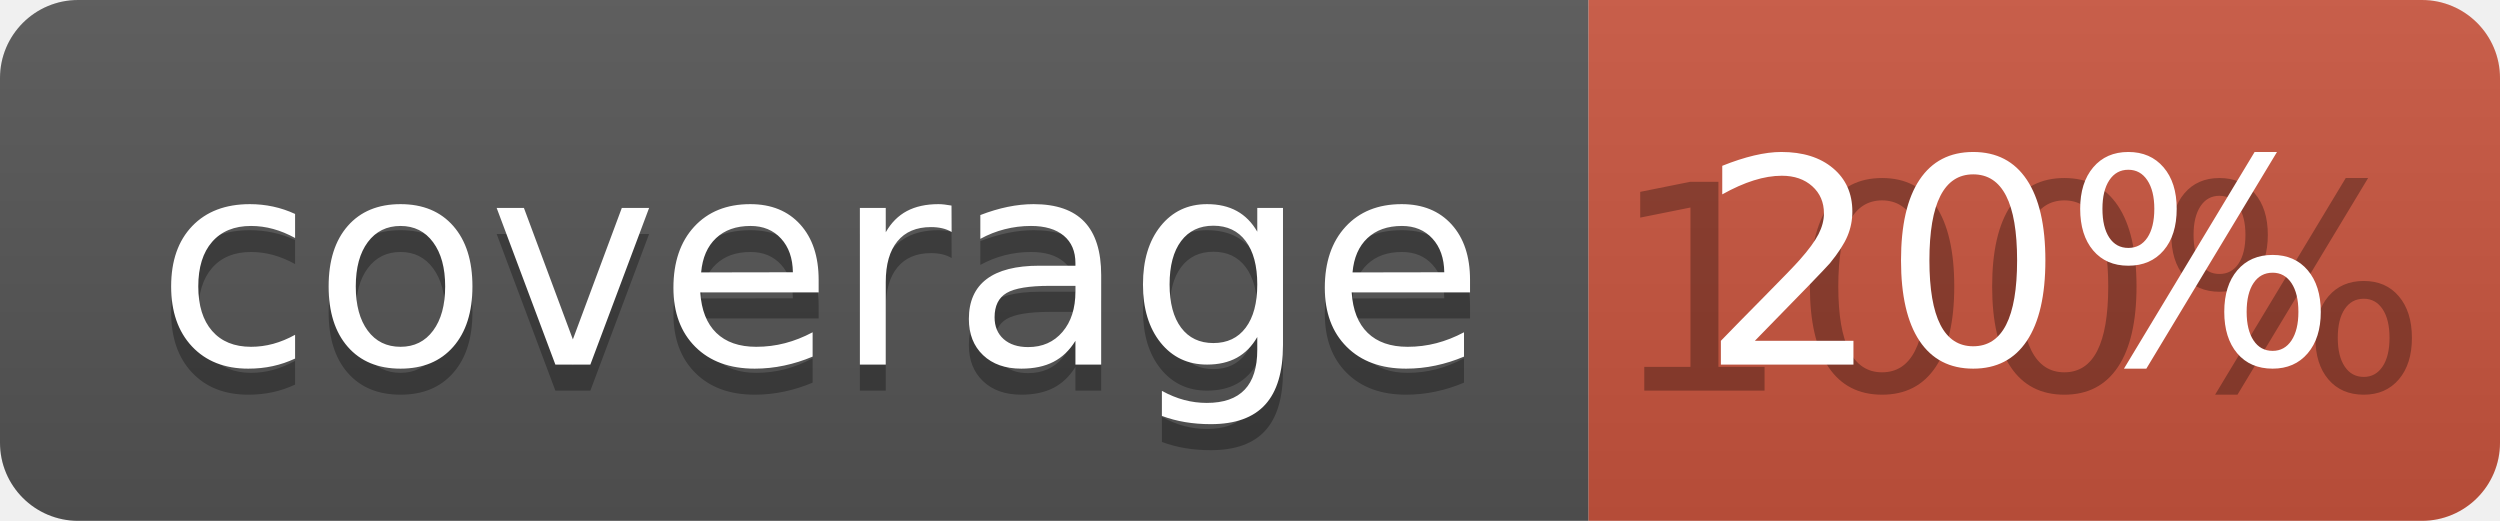
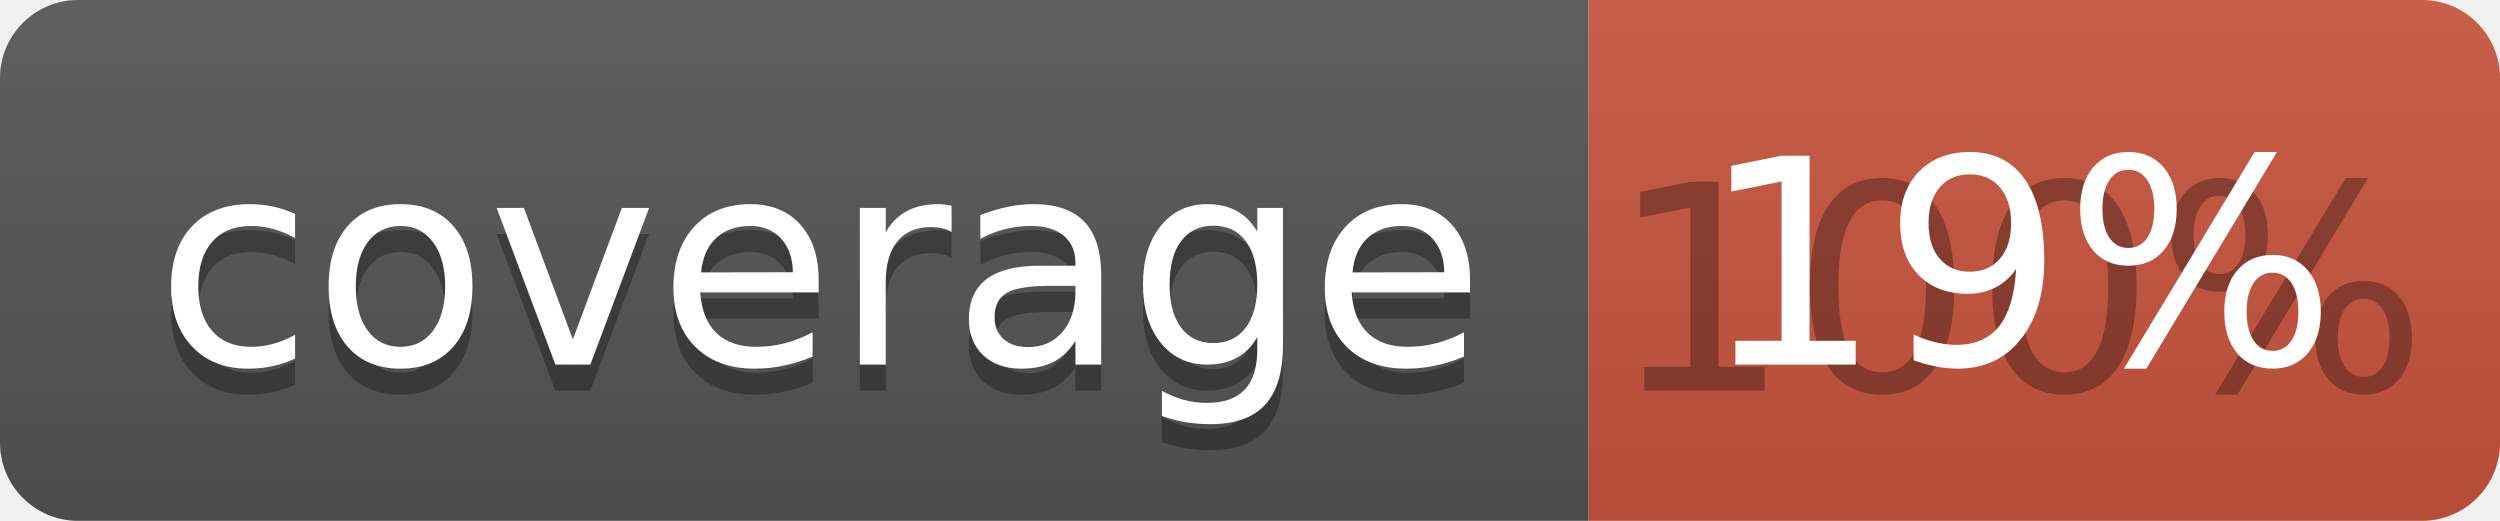
<svg xmlns="http://www.w3.org/2000/svg" width="96" height="20">
  <linearGradient id="b" x2="0" y2="100%">
    <stop offset="0" stop-color="#bbb" stop-opacity=".1" />
    <stop offset="1" stop-opacity=".1" />
  </linearGradient>
  <clipPath id="a">
    <rect width="96" height="20" rx="3" fill="#fff" />
  </clipPath>
  <g clip-path="url(#a)">
    <path fill="#555" d="M0 0h61v20H0z" />
    <path fill="#CA553E" d="M61 0h35v20H61z" />
    <path fill="url(#b)" d="M0 0h96v20H0z" />
  </g>
  <g fill="#fff" text-anchor="middle" font-family="DejaVu Sans,Verdana,Geneva,sans-serif" font-size="110">
    <text x="315" y="150" fill="#010101" fill-opacity=".3" transform="scale(.1)" textLength="510">coverage</text>
    <text x="315" y="140" transform="scale(.1)" textLength="510">coverage</text>
    <text x="775" y="150" fill="#010101" fill-opacity=".3" transform="scale(.1)" textLength="250">100%</text>
-     <text x="775" y="140" transform="scale(.1)" textLength="250">20%</text>
+     <text x="775" y="140" transform="scale(.1)" textLength="250">19%</text>
  </g>
</svg>
